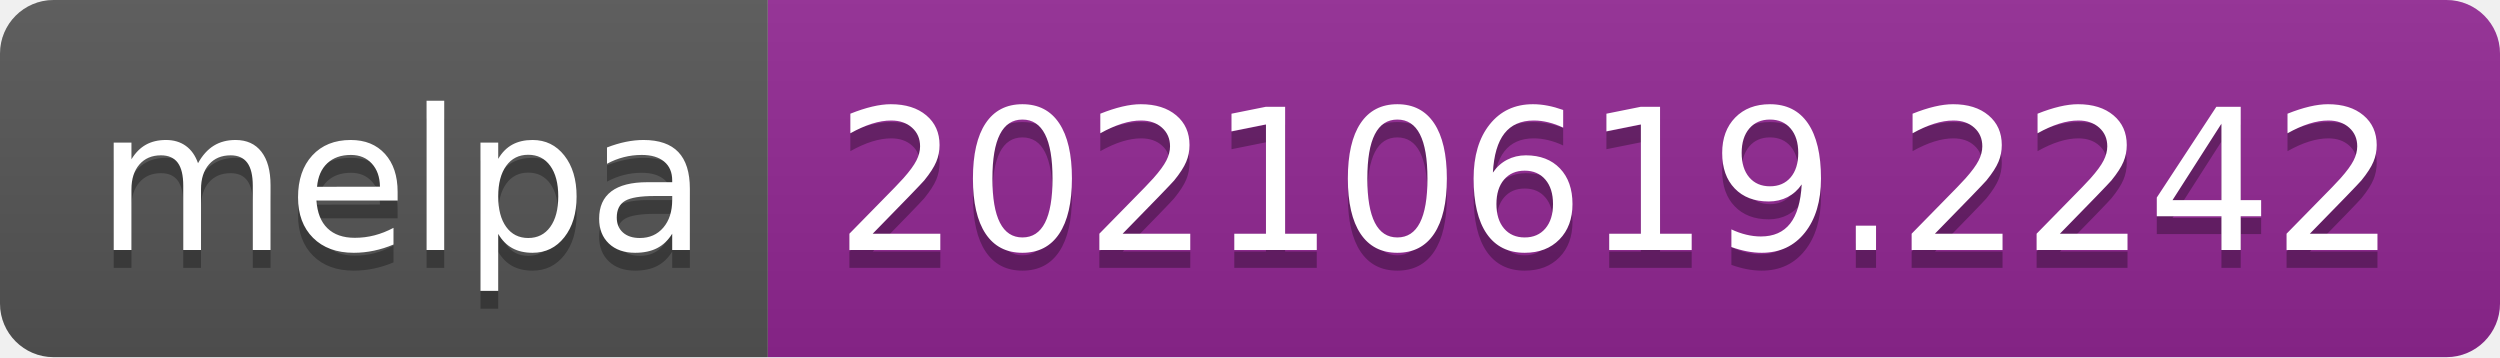
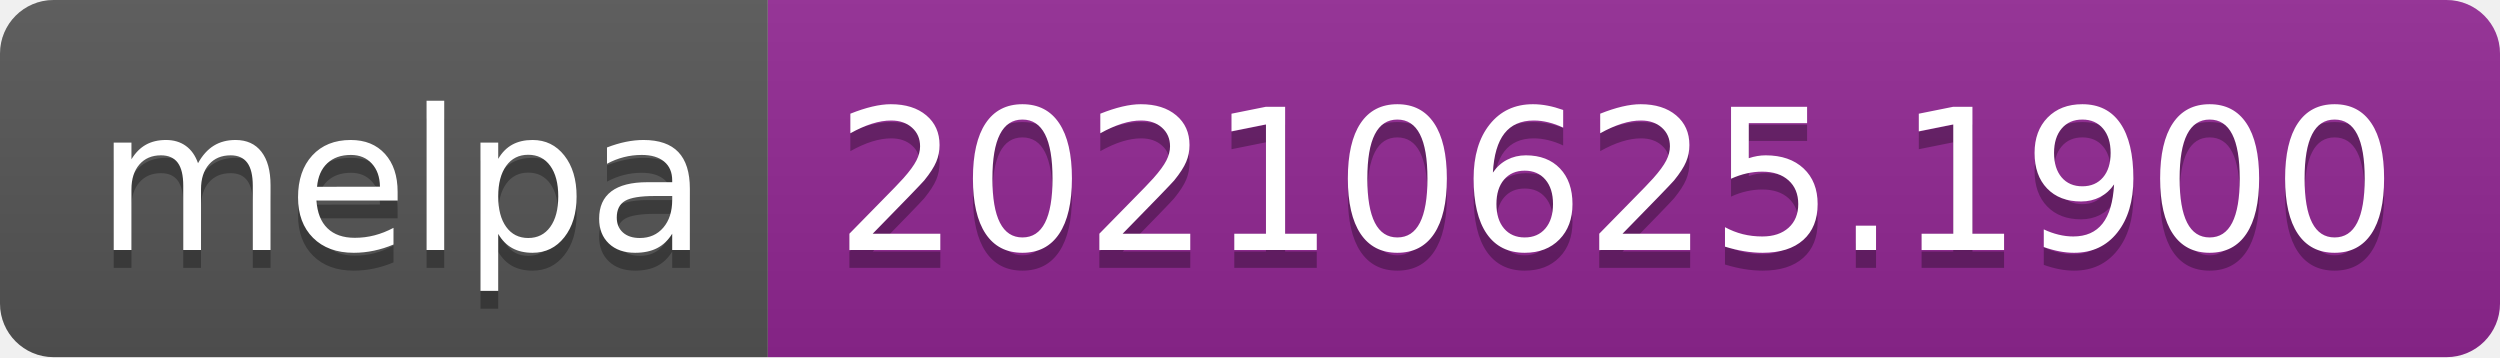
- <svg xmlns="http://www.w3.org/2000/svg" width="140" height="20" role="img" aria-label="melpa: 20210619.2242">
+ <svg xmlns="http://www.w3.org/2000/svg" width="140" height="20" role="img" aria-label="melpa: 20210625.1900">
  <linearGradient id="s" x2="0" y2="100%">
    <stop offset="0" stop-color="#bbb" stop-opacity=".1" />
    <stop offset="1" stop-opacity=".1" />
  </linearGradient>
  <clipPath id="r">
    <rect width="140" height="20" rx="3" fill="#fff" />
  </clipPath>
  <g clip-path="url(#r)">
    <rect width="43" height="20" fill="#555" />
    <rect x="43" width="97" height="20" fill="#922793" />
    <rect width="140" height="20" fill="url(#s)" />
  </g>
  <g fill="#fff" text-anchor="middle" font-family="Verdana,Geneva,DejaVu Sans,sans-serif" text-rendering="geometricPrecision" font-size="110">
    <text aria-hidden="true" x="225" y="150" fill="#010101" fill-opacity=".3" transform="scale(.1)" textLength="330">melpa</text>
    <text x="225" y="140" transform="scale(.1)" fill="#fff" textLength="330">melpa</text>
-     <text aria-hidden="true" x="905" y="150" fill="#010101" fill-opacity=".3" transform="scale(.1)" textLength="870">20210619.2242</text>
-     <text x="905" y="140" transform="scale(.1)" fill="#fff" textLength="870">20210619.2242</text>
+     <text aria-hidden="true" x="905" y="150" fill="#010101" fill-opacity=".3" transform="scale(.1)" textLength="870">20210625.1900</text>
+     <text x="905" y="140" transform="scale(.1)" fill="#fff" textLength="870">20210625.1900</text>
  </g>
</svg>
